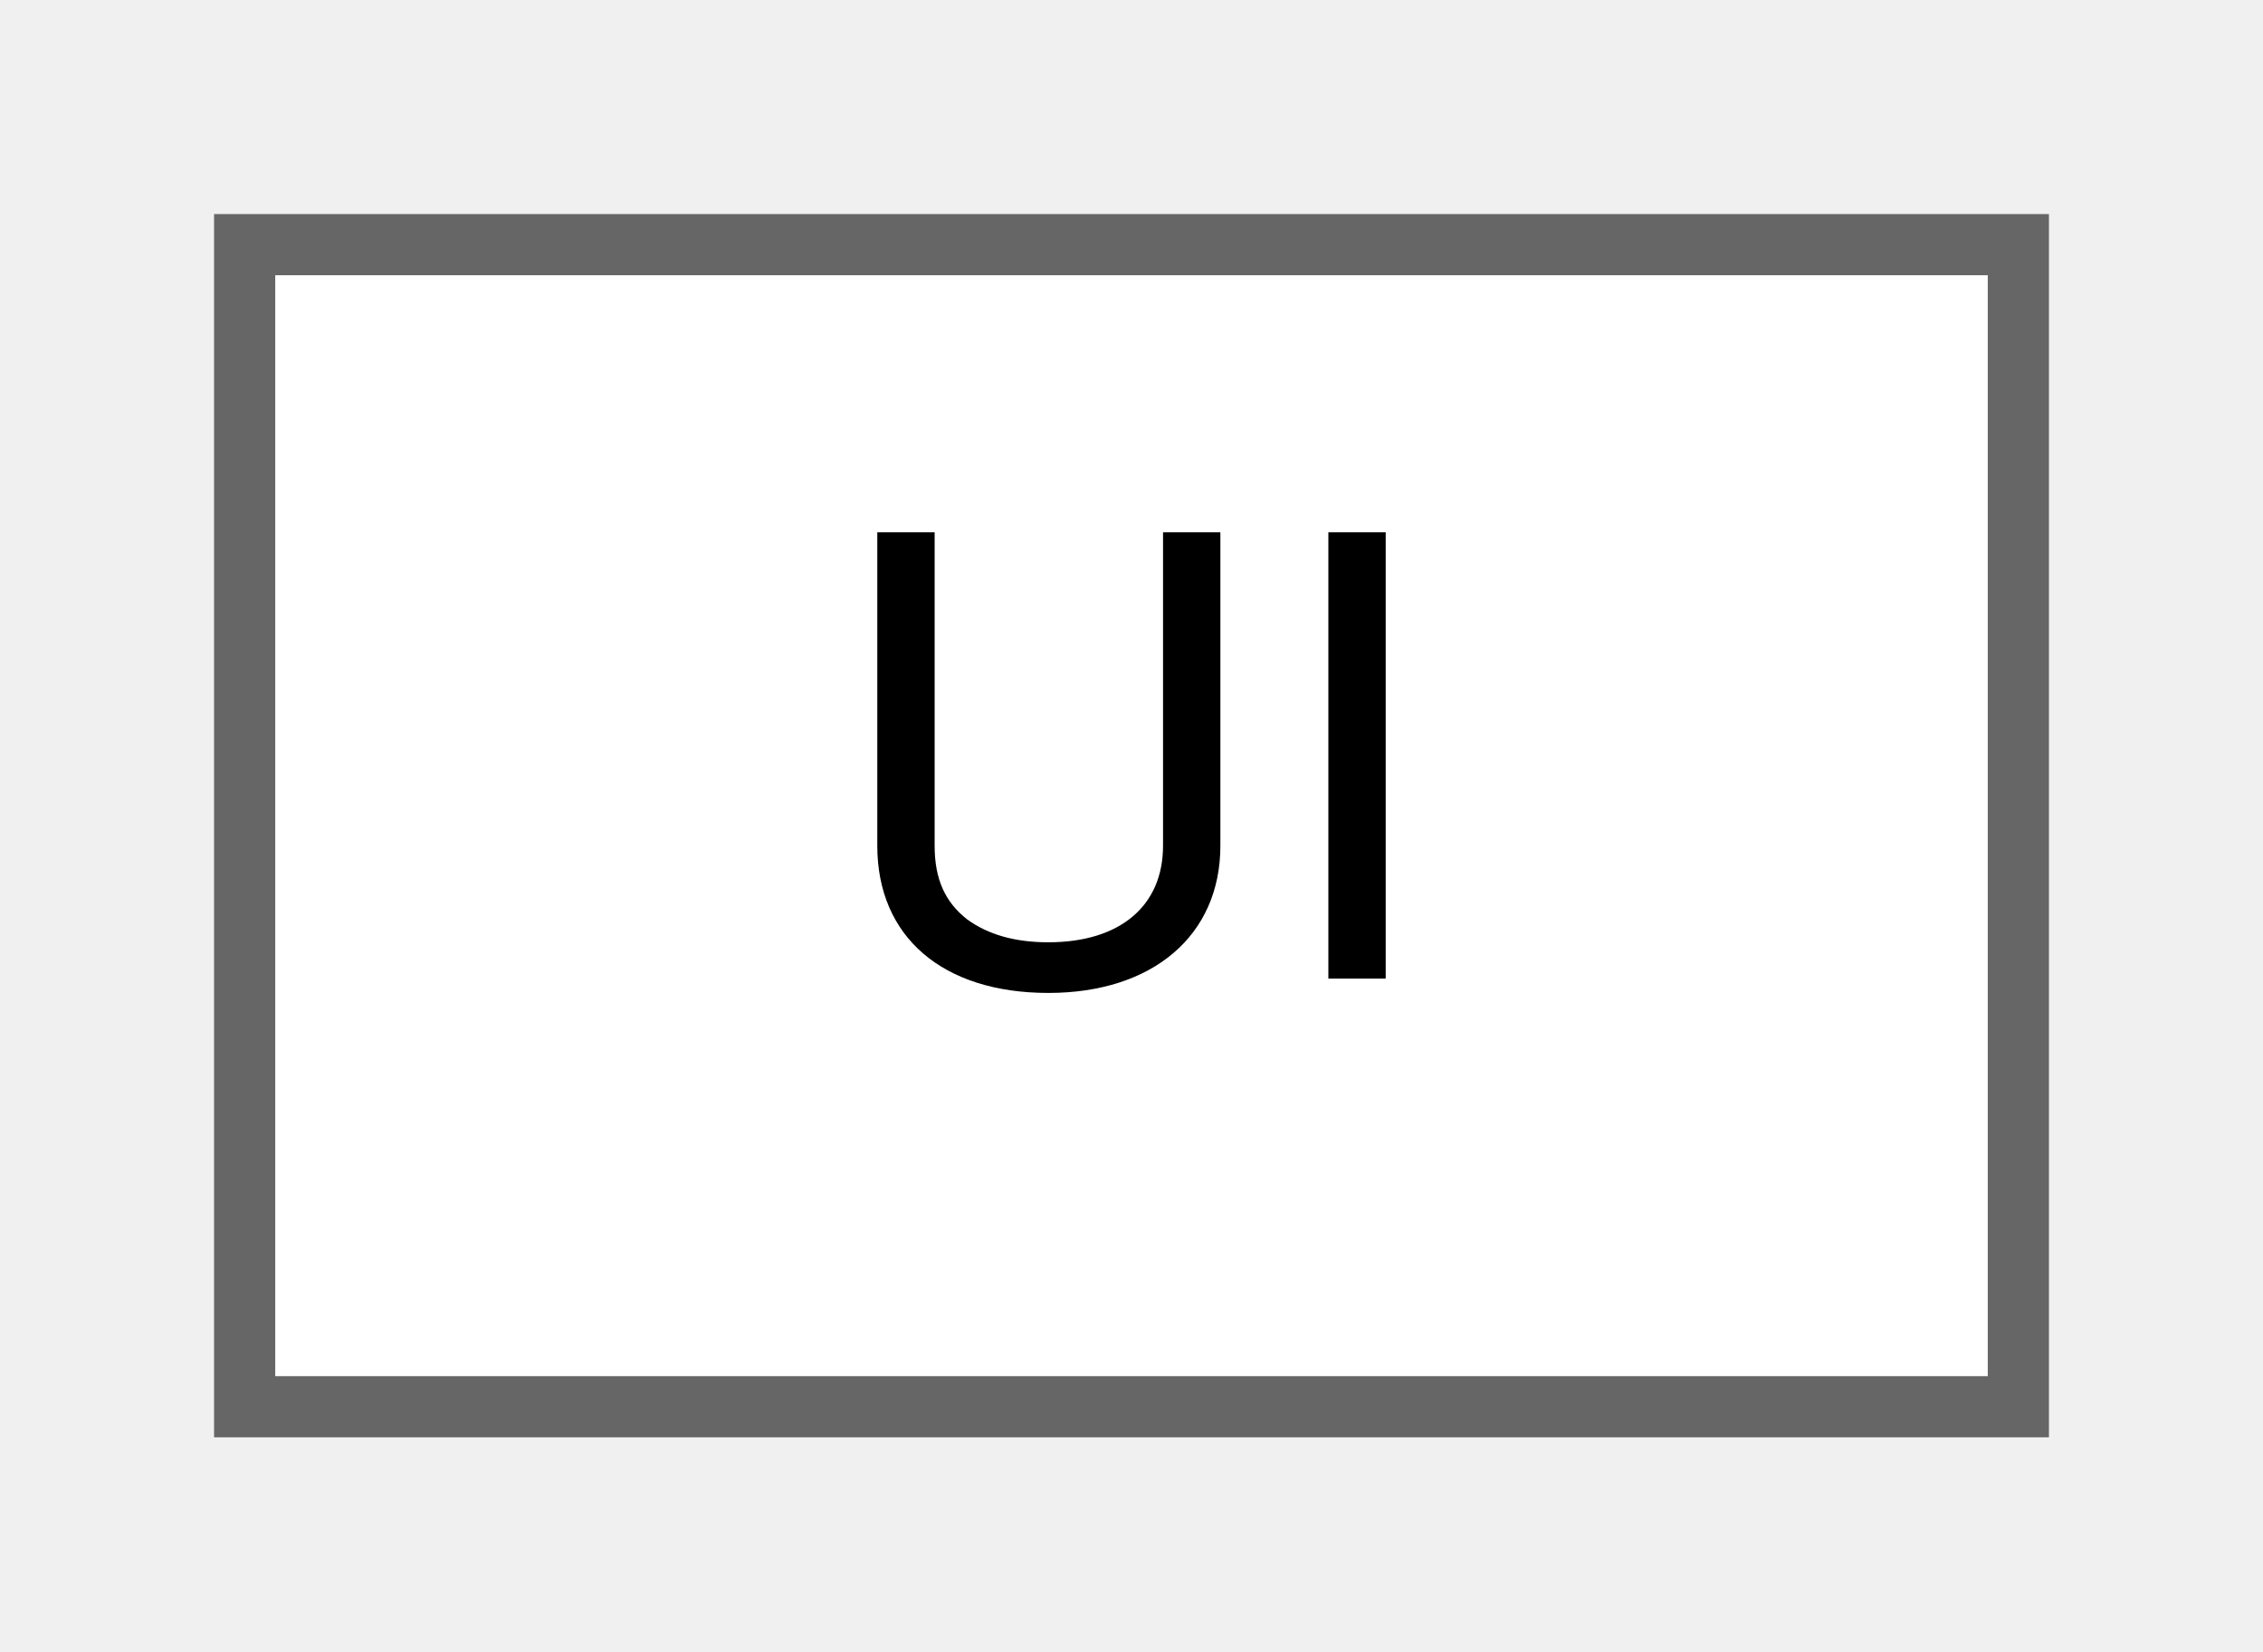
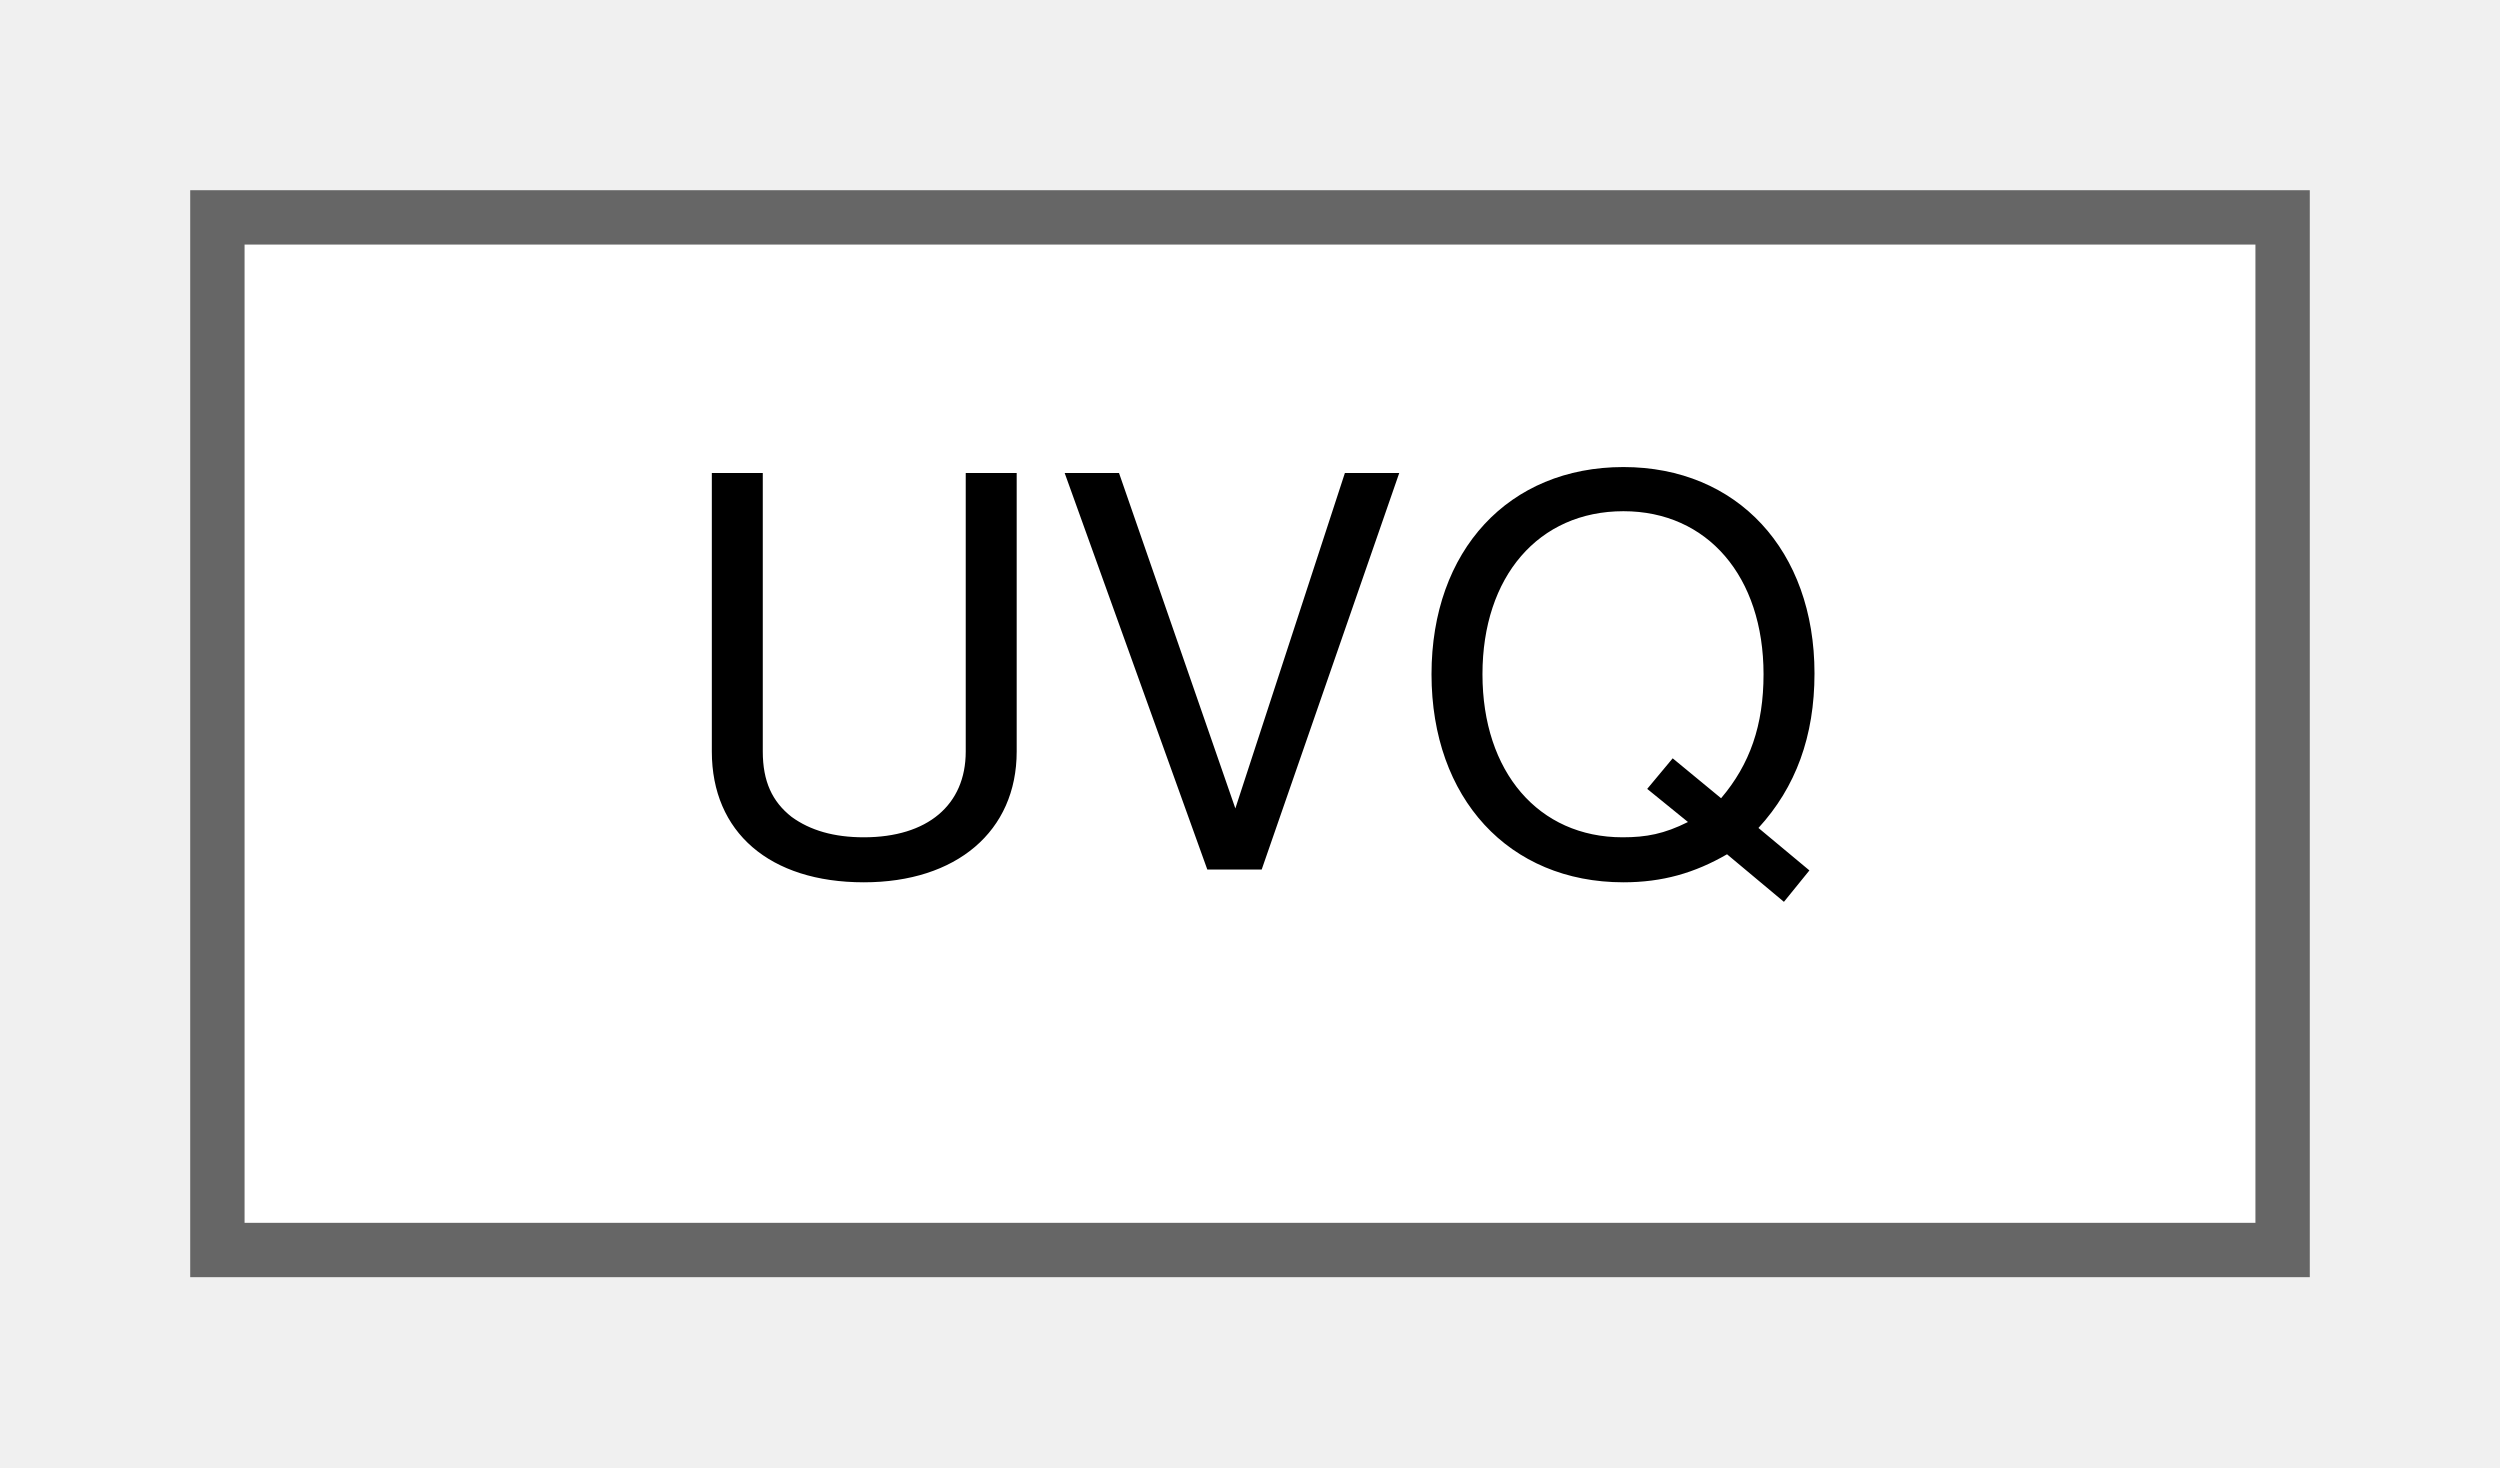
- <svg xmlns="http://www.w3.org/2000/svg" xmlns:xlink="http://www.w3.org/1999/xlink" width="37pt" height="27pt" viewBox="0.00 0.00 37.00 27.00">
+ <svg xmlns="http://www.w3.org/2000/svg" xmlns:xlink="http://www.w3.org/1999/xlink" width="46pt" height="27pt" viewBox="0.00 0.00 46.00 27.00">
  <g id="graph0" class="graph" transform="scale(1 1) rotate(0) translate(4 23)">
    <g id="Node000000" class="node">
      <g id="a_Node000000">
-         <a xlink:href="structUI.html" target="_top" xlink:title="User interface.">
-           <polygon fill="white" stroke="#666666" points="29,-19 0,-19 0,0 29,0 29,-19" />
-           <text text-anchor="middle" x="14.5" y="-7" font-family="Helvetica,sans-Serif" font-size="10.00">UI</text>
+         <a xlink:href="structUVQ.html" target="_top" xlink:title="UV coordinates (Homogeneous/Q-depth).">
+           <polygon fill="white" stroke="#666666" points="38,-19 0,-19 0,0 38,0 38,-19" />
+           <text text-anchor="middle" x="19" y="-7" font-family="Helvetica,sans-Serif" font-size="10.00">UVQ</text>
        </a>
      </g>
    </g>
  </g>
</svg>
